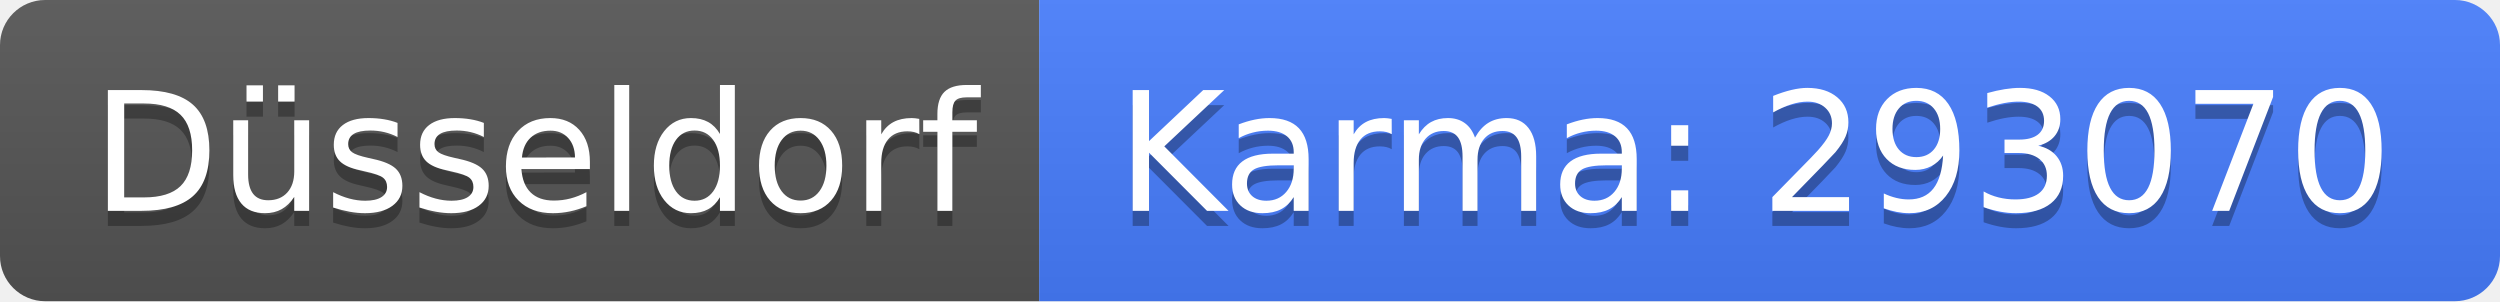
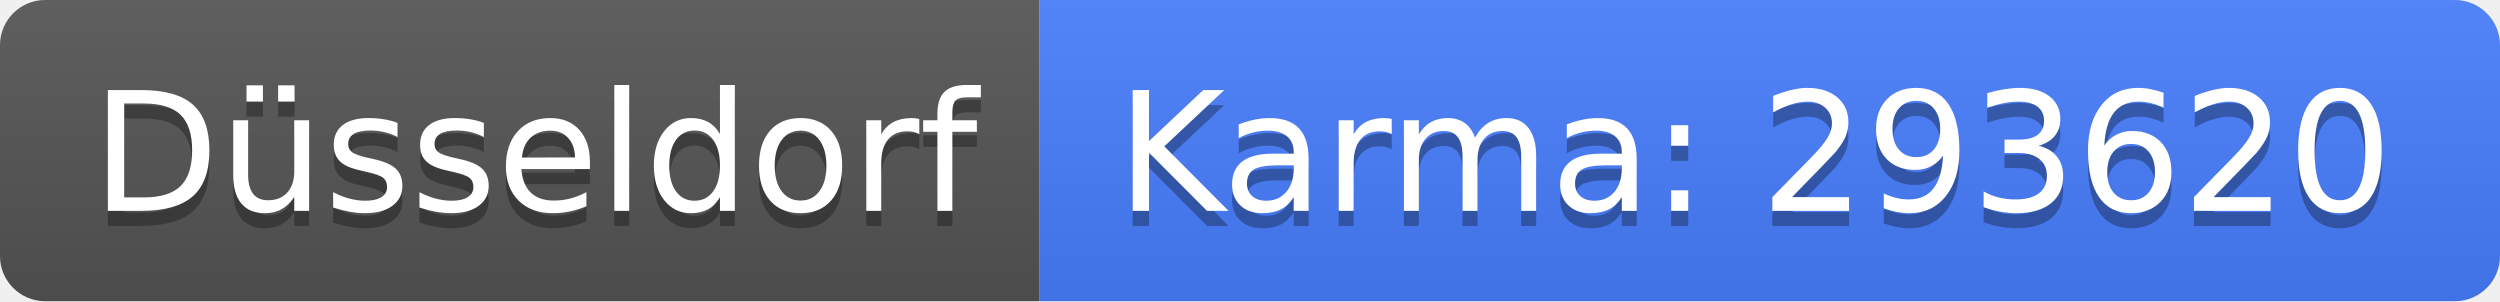
<svg xmlns="http://www.w3.org/2000/svg" width="166" height="20">
  <linearGradient id="b" x2="0" y2="100%">
    <stop offset="0" stop-color="#bbb" stop-opacity=".1" />
    <stop offset="1" stop-opacity=".1" />
  </linearGradient>
  <clipPath id="a">
    <rect width="166" height="20" rx="3" fill="#fff" />
  </clipPath>
  <g clip-path="url(#a)">
    <path fill="#555" d="M0 0h69v20H0z" />
    <path fill="#477eff" d="M69 0h97v20H69z" />
    <path fill="url(#b)" d="M0 0h166v20H0z" />
  </g>
  <g fill="#fff" text-anchor="middle" font-family="DejaVu Sans,Verdana,Geneva,sans-serif" font-size="110">
    <text x="355" y="150" fill="#010101" fill-opacity=".3" transform="scale(.1)" textLength="590">Düsseldorf</text>
    <text x="355" y="140" transform="scale(.1)" textLength="590">Düsseldorf</text>
-     <text x="1165" y="150" fill="#010101" fill-opacity=".3" transform="scale(.1)" textLength="870">Karma: 293070</text>
-     <text x="1165" y="140" transform="scale(.1)" textLength="870">Karma: 293070</text>
+     <text x="1165" y="150" fill="#010101" fill-opacity=".3" transform="scale(.1)" textLength="870">Karma: 293620</text>
+     <text x="1165" y="140" transform="scale(.1)" textLength="870">Karma: 293620</text>
  </g>
</svg>
